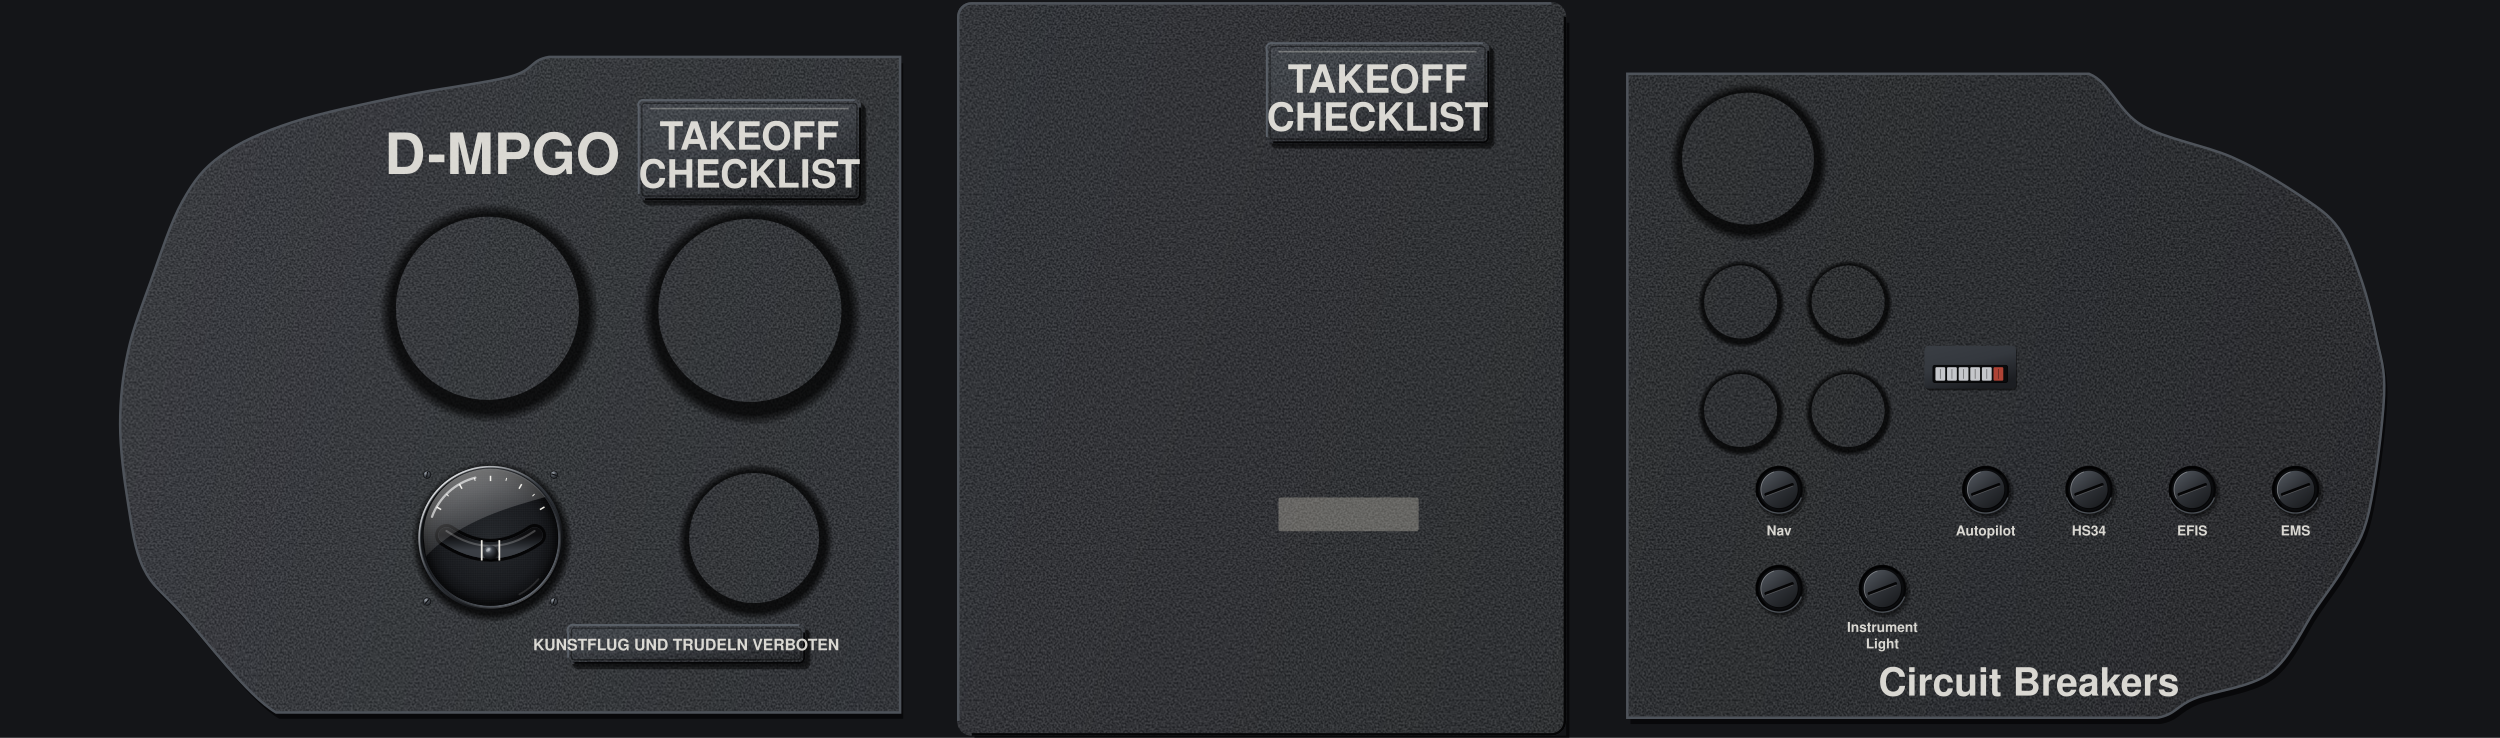
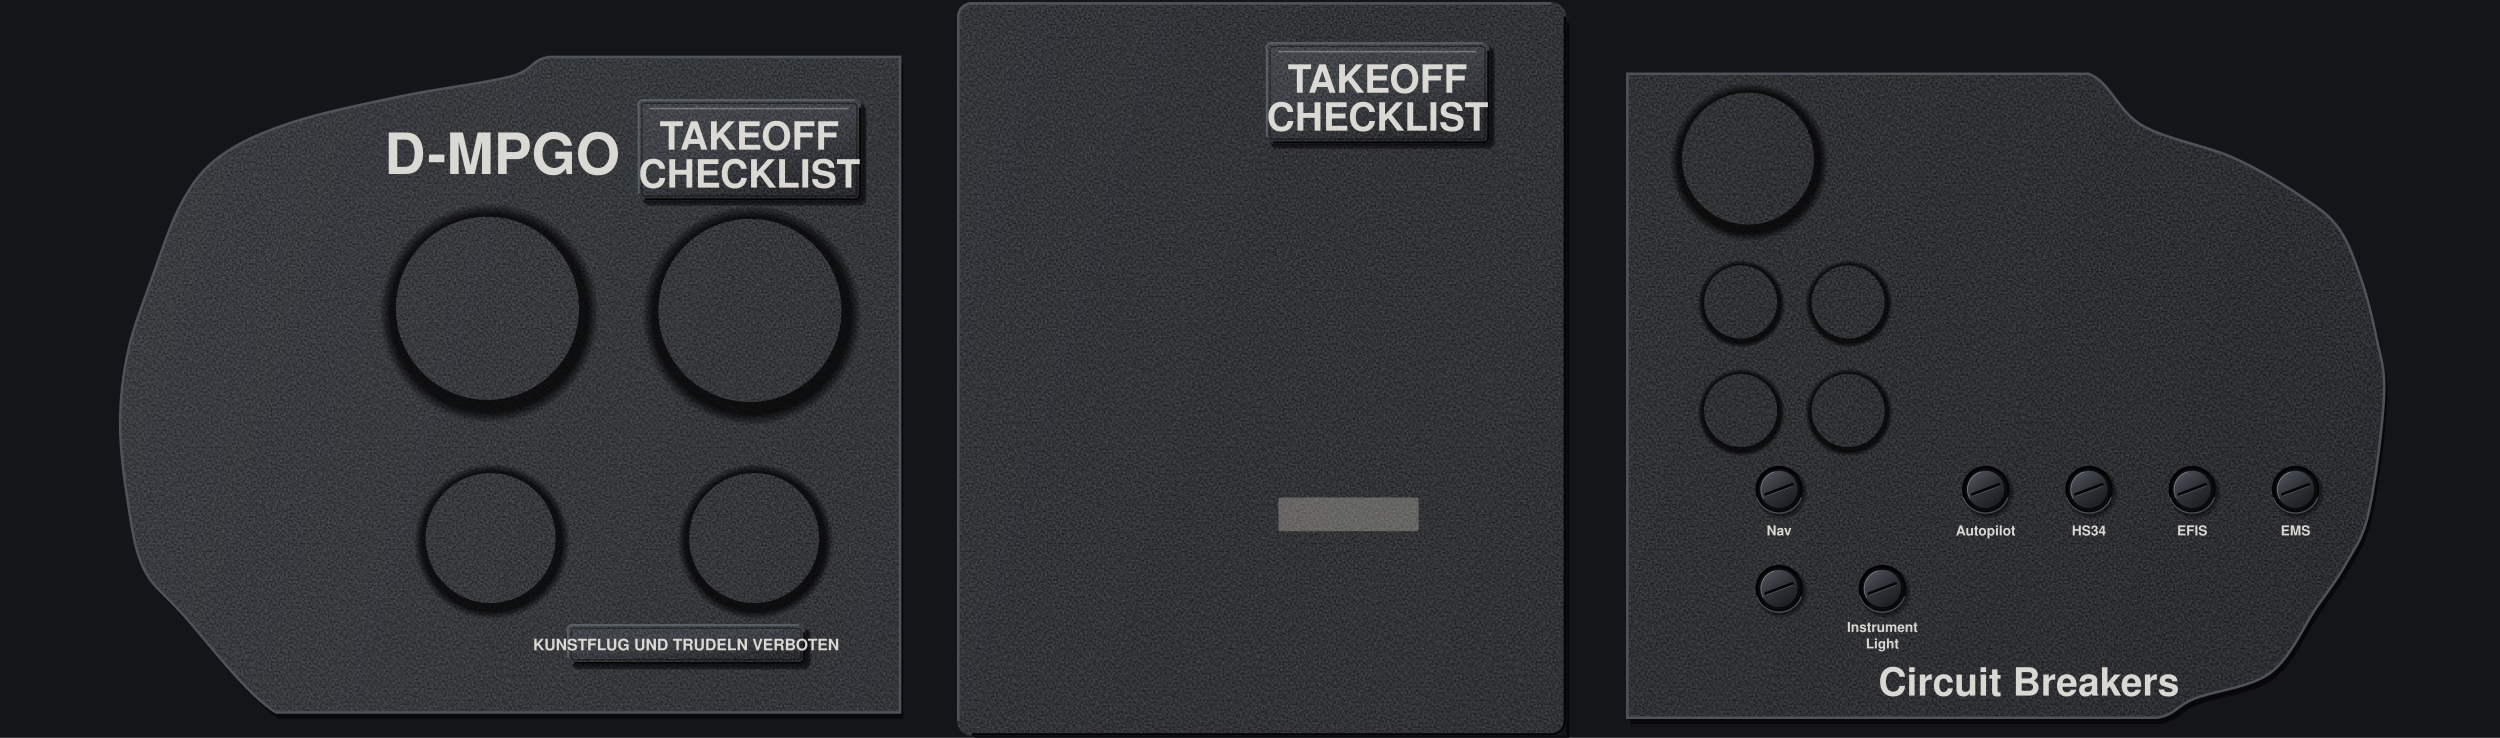
<svg xmlns="http://www.w3.org/2000/svg" viewBox="0 0 2372 700" preserveAspectRatio="xMidYMid slice">
  <defs>
    <filter id="nz" x="0" y="0" width="240" height="240" filterUnits="userSpaceOnUse" color-interpolation-filters="sRGB">
      <feTurbulence type="fractalNoise" baseFrequency="0.55" numOctaves="1" seed="7" stitchTiles="stitch" />
      <feColorMatrix values="2.2 0 0 0 -0.6 2.2 0 0 0 -0.6 2.2 0 0 0 -0.6 0 0 0 0 0.14" />
    </filter>
    <pattern id="gr" width="240" height="240" patternUnits="userSpaceOnUse">
      <rect width="240" height="240" filter="url(#nz)" />
    </pattern>
    <pattern id="gp" width="240" height="240" patternUnits="userSpaceOnUse">
      <rect width="240" height="240" fill="#26282C" />
      <rect width="240" height="240" fill="url(#gr)" />
    </pattern>
    <pattern id="br" width="300" height="7" patternUnits="userSpaceOnUse">
      <path d="M0 1.2H300M0 4.6H300" stroke="#FFFFFF" stroke-opacity=".16" stroke-width=".8" />
      <path d="M0 2.9H300M0 6.1H300" stroke="#000000" stroke-opacity=".1" stroke-width=".7" />
    </pattern>
    <linearGradient id="pp" gradientUnits="userSpaceOnUse" x1="0" y1="0" x2="2372" y2="700">
      <stop offset="0" stop-color="#303338" />
      <stop offset=".45" stop-color="#26282C" />
      <stop offset="1" stop-color="#1D1F22" />
    </linearGradient>
    <linearGradient id="pl" x1="0" y1="0" x2=".35" y2="1">
      <stop offset="0" stop-color="#DADDE1" />
      <stop offset=".45" stop-color="#C6CACF" />
      <stop offset="1" stop-color="#A9AEB4" />
    </linearGradient>
    <linearGradient id="an" x1="0" y1="0" x2=".5" y2="1">
      <stop offset="0" stop-color="#3A3E44" />
      <stop offset=".5" stop-color="#34383E" />
      <stop offset="1" stop-color="#1C1E22" />
    </linearGradient>
    <radialGradient id="sd" cx=".508" cy=".522" r=".5">
      <stop offset=".86" stop-color="#000000" stop-opacity=".75" />
      <stop offset=".91" stop-color="#000000" stop-opacity=".4" />
      <stop offset=".956" stop-color="#000000" stop-opacity="0" />
    </radialGradient>
    <linearGradient id="rf" x1="0" y1="0" x2=".4" y2="1">
      <stop offset="0" stop-color="#08090A" />
      <stop offset=".5" stop-color="#191B1E" />
      <stop offset="1" stop-color="#2A2D31" />
    </linearGradient>
-     <radialGradient id="sh" cx=".36" cy=".3" r=".78">
-       <stop offset="0" stop-color="#A4AAB2" />
-       <stop offset=".45" stop-color="#4A4F56" />
-       <stop offset="1" stop-color="#1A1C1F" />
-     </radialGradient>
    <radialGradient id="rv" cx=".36" cy=".3" r=".78">
      <stop offset="0" stop-color="#F2F4F6" />
      <stop offset=".5" stop-color="#A9AEB4" />
      <stop offset="1" stop-color="#5E646B" />
    </radialGradient>
    <radialGradient id="ch" cx=".4" cy=".35" r=".7">
      <stop offset="0" stop-color="#E3E6EA" />
      <stop offset=".55" stop-color="#8E949B" />
      <stop offset=".85" stop-color="#4A4F56" />
      <stop offset="1" stop-color="#1A1C1F" />
    </radialGradient>
    <radialGradient id="hl" cx=".62" cy=".66" r=".62">
      <stop offset="0" stop-color="#000000" />
      <stop offset=".7" stop-color="#050506" />
      <stop offset="1" stop-color="#1A1C1F" />
    </radialGradient>
    <radialGradient id="kn" cx=".38" cy=".32" r=".72">
      <stop offset="0" stop-color="#6E747C" />
      <stop offset=".5" stop-color="#2E3136" />
      <stop offset="1" stop-color="#0E0F11" />
    </radialGradient>
    <radialGradient id="ln" cx=".4" cy=".35" r=".7">
      <stop offset="0" stop-color="#2E3238" />
      <stop offset=".7" stop-color="#1B1E22" />
      <stop offset="1" stop-color="#0A0B0C" />
    </radialGradient>
    <linearGradient id="a" x1="0.15" y1="0.05" x2="0.85" y2="0.95">
      <stop offset="0" stop-color="#6B717A" />
      <stop offset="0.35" stop-color="#34383E" />
      <stop offset="0.72" stop-color="#1C1E22" />
      <stop offset="1" stop-color="#0B0C0E" />
    </linearGradient>
    <linearGradient id="b" x1="0.15" y1="0.05" x2="0.85" y2="0.95">
      <stop offset="0" stop-color="#DDE1E5" />
      <stop offset="0.3" stop-color="#7A8088" />
      <stop offset="0.55" stop-color="#2E3136" />
      <stop offset="1" stop-color="#000" />
    </linearGradient>
    <radialGradient id="bk" gradientUnits="userSpaceOnUse" cx="35" cy="40" r="30">
      <stop offset="0" stop-color="#3A3E44" />
      <stop offset=".35" stop-color="#24272B" />
      <stop offset=".8" stop-color="#121316" />
      <stop offset="1" stop-color="#0B0C0E" />
    </radialGradient>
-     <radialGradient id="hzs" gradientUnits="userSpaceOnUse" cx="100" cy="100" r="92">
-       <stop offset="0.86" stop-color="#000" stop-opacity="0" />
-       <stop offset="0.94" stop-color="#000" stop-opacity="0.3" />
-       <stop offset="1" stop-color="#000" stop-opacity="0.72" />
-     </radialGradient>
-     <linearGradient id="hzb" x1="0.14" y1="0.06" x2="0.86" y2="0.96">
-       <stop offset="0" stop-color="#7C828B" />
-       <stop offset="0.22" stop-color="#4C5158" />
-       <stop offset="0.45" stop-color="#34383E" />
-       <stop offset="0.72" stop-color="#1C1E22" />
-       <stop offset="1" stop-color="#0B0C0E" />
-     </linearGradient>
-     <radialGradient id="hzh" gradientUnits="userSpaceOnUse" cx="52" cy="40" r="78">
-       <stop offset="0" stop-color="#FFFFFF" stop-opacity="0.22" />
-       <stop offset="0.5" stop-color="#FFFFFF" stop-opacity="0.07" />
-       <stop offset="1" stop-color="#FFFFFF" stop-opacity="0" />
-     </radialGradient>
-     <linearGradient id="hzc" x1="0.15" y1="0.08" x2="0.85" y2="0.94">
-       <stop offset="0" stop-color="#FFFFFF" stop-opacity="0.75" />
-       <stop offset="0.42" stop-color="#FFFFFF" stop-opacity="0" />
-       <stop offset="0.58" stop-color="#000" stop-opacity="0" />
-       <stop offset="1" stop-color="#000" stop-opacity="0.7" />
-     </linearGradient>
-     <linearGradient id="hzl" x1="0.86" y1="0.96" x2="0.14" y2="0.06">
-       <stop offset="0" stop-color="#6A7078" />
-       <stop offset="0.4" stop-color="#2A2D32" />
-       <stop offset="0.7" stop-color="#121417" />
-       <stop offset="1" stop-color="#050607" />
-     </linearGradient>
-     <linearGradient id="hze" x1="0.14" y1="0.06" x2="0.86" y2="0.96">
-       <stop offset="0" stop-color="#000" stop-opacity="0.6" />
-       <stop offset="0.5" stop-color="#000" stop-opacity="0" />
-       <stop offset="1" stop-color="#FFFFFF" stop-opacity="0.35" />
-     </linearGradient>
-     <radialGradient id="hzd" cx="0.5" cy="0.5" r="0.5">
-       <stop offset="0" stop-color="#25282C" />
-       <stop offset="0.75" stop-color="#191B1F" />
-       <stop offset="1" stop-color="#0C0D0F" />
-     </radialGradient>
-     <linearGradient id="hzg" x1="0.15" y1="0" x2="0.6" y2="1">
-       <stop offset="0" stop-color="#FFFFFF" stop-opacity="0.5" />
-       <stop offset="0.6" stop-color="#FFFFFF" stop-opacity="0.17" />
-       <stop offset="1" stop-color="#FFFFFF" stop-opacity="0" />
-     </linearGradient>
-     <linearGradient id="hzt" x1="0" y1="0" x2="0" y2="1">
-       <stop offset="0" stop-color="#050506" />
-       <stop offset="0.5" stop-color="#1B1E22" />
-       <stop offset="1" stop-color="#3A3E44" />
-     </linearGradient>
-     <radialGradient id="hzk" cx="0.36" cy="0.3" r="0.75">
-       <stop offset="0" stop-color="#9AA0A8" />
-       <stop offset="0.35" stop-color="#3E434A" />
-       <stop offset="0.8" stop-color="#15171A" />
-       <stop offset="1" stop-color="#0A0B0C" />
-     </radialGradient>
-     <pattern id="hzp" patternUnits="userSpaceOnUse" width="3" height="3">
-       <circle cx="0.7" cy="0.8" r="0.45" fill="#FFFFFF" fill-opacity="0.06" />
-       <circle cx="2.2" cy="2.1" r="0.5" fill="#000" fill-opacity="0.3" />
-       <circle cx="2.3" cy="0.5" r="0.3" fill="#FFFFFF" fill-opacity="0.05" />
-     </pattern>
    <linearGradient id="pg" x1="0.15" y1="0.05" x2="0.85" y2="0.95">
      <stop offset="0" stop-color="#4E535A" />
      <stop offset="0.5" stop-color="#2E3136" />
      <stop offset="1" stop-color="#1A1C1F" />
    </linearGradient>
    <g id="bp">
      <circle cx="45" cy="52" r="31" fill="#000" fill-opacity="0.3" />
      <circle cx="44" cy="51" r="29" fill="#000" fill-opacity="0.3" />
      <circle cx="42" cy="48" r="28.6" fill="#050506" />
      <circle cx="42" cy="48" r="28.6" fill="none" stroke="#5A6068" stroke-opacity="0.8" stroke-width="1.6" stroke-dasharray="70 110" transform="rotate(20 42 48)" />
      <circle cx="42" cy="48" r="26" fill="#0B0C0E" />
      <circle cx="42" cy="48" r="26.4" fill="none" stroke="#000" stroke-opacity="0.7" stroke-width="3" stroke-dasharray="84 80" transform="rotate(134 42 48)" />
      <circle cx="43" cy="49.2" r="22.6" fill="#000" fill-opacity="0.55" />
      <circle cx="42" cy="48" r="22.6" fill="url(#pg)" />
      <circle cx="42" cy="48" r="22" fill="none" stroke="#FFFFFF" stroke-opacity="0.3" stroke-width="1" stroke-dasharray="40 98" transform="rotate(150 42 48)" />
      <path d="M26 54L58 42" stroke="#050506" stroke-width="3.6" stroke-linecap="round" />
      <path d="M26.6 55.8L58.6 43.8" stroke="#FFFFFF" stroke-opacity="0.22" stroke-width="1" stroke-linecap="round" />
    </g>
  </defs>
  <rect x="0" y="0" width="2372" height="700" fill="#141518" />
  <path d="M854 54L521 54C502.5 57.11 507.43 66.44 484 72.66C460.57 78.88 414.93 84.06 380.4 91.32C345.87 98.58 305.17 106.87 276.8 116.2C248.43 125.53 227.47 134.86 210.2 147.3C192.93 159.74 184.3 171.14 173.2 190.84C162.1 210.54 152.23 241.64 143.6 265.48C134.97 289.32 126.33 311.09 121.4 333.9C116.47 356.71 114 378.48 114 402.32C114 426.16 117.7 454.15 121.4 476.96C125.1 499.77 127.57 521.54 136.2 539.16C144.83 556.78 152.23 559.89 173.2 582.7C194.17 605.51 234.87 660.45 262 676L854 676Z" transform="translate(3 6)" fill="#000000" fill-opacity="0.6" />
  <path data-plate="left" d="M854 54L521 54C502.5 57.11 507.43 66.44 484 72.66C460.57 78.88 414.93 84.06 380.4 91.32C345.87 98.58 305.17 106.87 276.8 116.2C248.43 125.53 227.47 134.86 210.2 147.3C192.93 159.74 184.3 171.14 173.2 190.84C162.1 210.54 152.23 241.64 143.6 265.48C134.97 289.32 126.33 311.09 121.4 333.9C116.47 356.71 114 378.48 114 402.32C114 426.16 117.7 454.15 121.4 476.96C125.1 499.77 127.57 521.54 136.2 539.16C144.83 556.78 152.23 559.89 173.2 582.7C194.17 605.51 234.87 660.45 262 676L854 676Z" fill="url(#pp)" />
  <path d="M854 54L521 54C502.5 57.11 507.43 66.44 484 72.66C460.57 78.88 414.93 84.06 380.4 91.32C345.87 98.58 305.17 106.87 276.8 116.2C248.43 125.53 227.47 134.86 210.2 147.3C192.93 159.74 184.3 171.14 173.2 190.84C162.1 210.54 152.23 241.64 143.6 265.48C134.97 289.32 126.33 311.09 121.4 333.9C116.47 356.71 114 378.48 114 402.32C114 426.16 117.7 454.15 121.4 476.96C125.1 499.77 127.57 521.54 136.2 539.16C144.83 556.78 152.23 559.89 173.2 582.7C194.17 605.51 234.87 660.45 262 676L854 676Z" fill="url(#gr)" />
  <path d="M854 54L521 54C502.5 57.11 507.43 66.44 484 72.66C460.57 78.88 414.93 84.06 380.4 91.32C345.87 98.58 305.17 106.87 276.8 116.2C248.43 125.53 227.47 134.86 210.2 147.3C192.93 159.74 184.3 171.14 173.2 190.84C162.1 210.54 152.23 241.64 143.6 265.48C134.97 289.32 126.33 311.09 121.4 333.9C116.47 356.71 114 378.48 114 402.32C114 426.16 117.7 454.15 121.4 476.96C125.1 499.77 127.57 521.54 136.2 539.16C144.83 556.78 152.23 559.89 173.2 582.7C194.17 605.51 234.87 660.45 262 676L854 676Z" fill="none" stroke="#4E535A" stroke-width="2.4" />
  <path d="M1544 70L1981.98 70C2002.32 78.15 2009.5 105.64 2032.24 118.88C2054.98 132.12 2093.27 138.23 2118.4 149.43C2143.53 160.63 2166.27 174.89 2183.02 186.09C2199.77 197.29 2209.35 203.4 2218.92 216.64C2228.49 229.88 2234.48 248.21 2240.46 265.52C2246.44 282.83 2251.23 302.18 2254.82 320.51C2258.41 338.84 2263.2 348 2262 375.5C2260.8 403 2253.62 459 2247.64 485.48C2241.66 511.96 2234.48 519.09 2226.1 534.36C2217.72 549.63 2209.35 559.82 2197.38 577.13C2185.41 594.44 2173.45 623.97 2154.3 638.23C2135.15 652.49 2100.45 655.54 2082.5 662.67C2064.55 669.8 2064.55 677.94 2046.6 681L1544 681Z" transform="translate(3 6)" fill="#000000" fill-opacity="0.6" />
  <path data-plate="right" d="M1544 70L1981.98 70C2002.32 78.15 2009.5 105.64 2032.24 118.88C2054.98 132.12 2093.27 138.23 2118.4 149.43C2143.53 160.63 2166.27 174.89 2183.02 186.09C2199.77 197.29 2209.35 203.4 2218.92 216.64C2228.49 229.88 2234.48 248.21 2240.46 265.52C2246.44 282.83 2251.23 302.18 2254.82 320.51C2258.41 338.84 2263.2 348 2262 375.5C2260.8 403 2253.62 459 2247.64 485.48C2241.66 511.96 2234.48 519.09 2226.1 534.36C2217.72 549.63 2209.35 559.82 2197.38 577.13C2185.41 594.44 2173.45 623.97 2154.3 638.23C2135.15 652.49 2100.45 655.54 2082.5 662.67C2064.55 669.8 2064.55 677.94 2046.6 681L1544 681Z" fill="url(#pp)" />
  <path d="M1544 70L1981.98 70C2002.32 78.15 2009.5 105.64 2032.24 118.88C2054.98 132.12 2093.27 138.23 2118.4 149.43C2143.53 160.63 2166.27 174.89 2183.02 186.09C2199.77 197.29 2209.35 203.4 2218.92 216.64C2228.49 229.88 2234.48 248.21 2240.46 265.52C2246.44 282.83 2251.23 302.18 2254.82 320.51C2258.41 338.84 2263.2 348 2262 375.5C2260.8 403 2253.62 459 2247.64 485.48C2241.66 511.96 2234.48 519.09 2226.1 534.36C2217.72 549.63 2209.35 559.82 2197.38 577.13C2185.41 594.44 2173.45 623.97 2154.3 638.23C2135.15 652.49 2100.45 655.54 2082.5 662.67C2064.55 669.8 2064.55 677.94 2046.6 681L1544 681Z" fill="url(#gr)" />
  <path d="M1544 70L1981.98 70C2002.32 78.15 2009.5 105.64 2032.24 118.88C2054.98 132.12 2093.27 138.23 2118.4 149.43C2143.53 160.63 2166.27 174.89 2183.02 186.09C2199.77 197.29 2209.35 203.4 2218.92 216.64C2228.49 229.88 2234.48 248.21 2240.46 265.52C2246.44 282.83 2251.23 302.18 2254.82 320.51C2258.41 338.84 2263.2 348 2262 375.5C2260.8 403 2253.62 459 2247.64 485.48C2241.66 511.96 2234.48 519.09 2226.1 534.36C2217.72 549.63 2209.35 559.82 2197.38 577.13C2185.41 594.44 2173.45 623.97 2154.3 638.23C2135.15 652.49 2100.45 655.54 2082.5 662.67C2064.55 669.8 2064.55 677.94 2046.6 681L1544 681Z" fill="none" stroke="#4E535A" stroke-width="2.4" />
  <path d="M1486 21.6h3V704H924.6v-6H1486z" fill="#000000" fill-opacity="0.6" />
  <rect data-plate="centre" x="908" y="2" width="578" height="696" rx="14" fill="url(#pp)" />
  <rect x="908" y="2" width="578" height="696" rx="13.9" fill="url(#gr)" />
  <path d="M1472 3.2H922A12.8 12.8 0 0 0 909.2 16V684" fill="none" stroke="#4E535A" stroke-width="2.4" />
  <path d="M1484.8 16V684A12.8 12.8 0 0 1 1472 696.8H922" fill="none" stroke="#050506" stroke-width="2.4" />
  <path d="M353.46 292.5a109.04 109.04 0 1 0 218.09 0a109.04 109.04 0 1 0 -218.09 0zM375.65 292.5a86.85 86.85 0 1 0 173.7 0a86.85 86.85 0 1 0 -173.7 0z" fill="url(#sd)" fill-rule="evenodd" />
  <path d="M602.46 294.5a109.04 109.04 0 1 0 218.09 0a109.04 109.04 0 1 0 -218.09 0zM624.65 294.5a86.85 86.85 0 1 0 173.7 0a86.85 86.85 0 1 0 -173.7 0z" fill="url(#sd)" fill-rule="evenodd" />
+   <path d="M388.1 510.5a77.4 77.4 0 1 0 154.81 0a77.4 77.4 0 1 0 -154.81 0zM403.85 510.5a61.65 61.65 0 1 0 123.3 0a61.65 61.65 0 1 0 -123.3 0z" fill="url(#sd)" fill-rule="evenodd" />
  <path d="M638.1 510.5a77.4 77.4 0 1 0 154.81 0a77.4 77.4 0 1 0 -154.81 0zM653.85 510.5a61.65 61.65 0 1 0 123.3 0a61.65 61.65 0 1 0 -123.3 0z" fill="url(#sd)" fill-rule="evenodd" />
  <path d="M1579.96 150.5a78.53 78.53 0 1 0 157.07 0a78.53 78.53 0 1 0 -157.07 0zM1595.95 150.5a62.55 62.55 0 1 0 125.1 0a62.55 62.55 0 1 0 -125.1 0z" fill="url(#sd)" fill-rule="evenodd" />
  <path d="M1607.99 286.5a43.5 43.5 0 1 0 87.01 0a43.5 43.5 0 1 0 -87.01 0zM1616.85 286.5a34.65 34.65 0 1 0 69.3 0a34.65 34.65 0 1 0 -69.3 0z" fill="url(#sd)" fill-rule="evenodd" />
  <path d="M1709.99 286.5a43.5 43.5 0 1 0 87.01 0a43.5 43.5 0 1 0 -87.01 0zM1718.85 286.5a34.65 34.65 0 1 0 69.3 0a34.65 34.65 0 1 0 -69.3 0z" fill="url(#sd)" fill-rule="evenodd" />
  <path d="M1607.99 389.5a43.5 43.5 0 1 0 87.01 0a43.5 43.5 0 1 0 -87.01 0zM1616.85 389.5a34.65 34.65 0 1 0 69.3 0a34.65 34.65 0 1 0 -69.3 0z" fill="url(#sd)" fill-rule="evenodd" />
  <path d="M1709.99 389.5a43.5 43.5 0 1 0 87.01 0a43.5 43.5 0 1 0 -87.01 0zM1718.85 389.5a34.65 34.65 0 1 0 69.3 0a34.65 34.65 0 1 0 -69.3 0z" fill="url(#sd)" fill-rule="evenodd" />
-   <g transform="translate(465.41 510.55) scale(0.6439) translate(-132 -456)">
-     <path d="M7.7 456a124.3 124.3 0 1 0 248.6 0a124.3 124.3 0 1 0 -248.6 0zM33 456a99 99 0 1 0 198 0a99 99 0 1 0 -198 0z" fill="url(#sd)" fill-rule="evenodd" />
-     <circle cx="38.5" cy="362.5" r="5.5" fill="url(#sh)" stroke="#0B0C0E" stroke-width="0.9" />
-     <path d="M39.15 358.43L37.85 366.57" stroke="#0B0C0E" stroke-width="1.71" />
-     <circle cx="225.5" cy="362.5" r="5.5" fill="url(#sh)" stroke="#0B0C0E" stroke-width="0.9" />
-     <path d="M221.55 361.32L229.45 363.68" stroke="#0B0C0E" stroke-width="1.71" />
-     <circle cx="38.5" cy="549.5" r="5.5" fill="url(#sh)" stroke="#0B0C0E" stroke-width="0.9" />
-     <path d="M41.21 546.39L35.79 552.61" stroke="#0B0C0E" stroke-width="1.71" />
-     <circle cx="225.5" cy="549.5" r="5.5" fill="url(#sh)" stroke="#0B0C0E" stroke-width="0.9" />
-     <path d="M226.74 545.56L224.26 553.44" stroke="#0B0C0E" stroke-width="1.71" />
-     <g transform="translate(132 456) scale(1.12) translate(-100 -100)">
-       <path d="M5 100a95 95 0 1 0 190 0a95 95 0 1 0 -190 0ZM8.4 100a91.6 91.6 0 1 1 183.2 0a91.6 91.6 0 1 1 -183.2 0Z" fill="url(#hzb)" fill-rule="evenodd" />
-       <path d="M5 100a95 95 0 1 0 190 0a95 95 0 1 0 -190 0ZM8.4 100a91.6 91.6 0 1 1 183.2 0a91.6 91.6 0 1 1 -183.2 0Z" fill="url(#hzh)" fill-rule="evenodd" />
-       <circle cx="100" cy="100" r="93.9" fill="none" stroke="url(#hzc)" stroke-width="2.2" />
-       <circle cx="100" cy="100" r="92.2" fill="none" stroke="url(#hze)" stroke-width="1.2" />
-       <path d="M8.4 100a91.6 91.6 0 1 0 183.2 0a91.6 91.6 0 1 0 -183.2 0ZM11.1 100a88.9 88.9 0 1 1 177.8 0a88.9 88.9 0 1 1 -177.8 0Z" fill="url(#hzl)" fill-rule="evenodd" />
-       <path d="M11.1 100a88.9 88.9 0 1 0 177.8 0a88.9 88.9 0 1 0 -177.8 0ZM12.5 100a87.5 87.5 0 1 1 175 0a87.5 87.5 0 1 1 -175 0Z" fill="#030304" fill-rule="evenodd" />
-       <circle cx="100" cy="100" r="88" fill="url(#hzd)" />
-       <circle cx="100" cy="100" r="88" fill="url(#hzp)" />
-       <circle cx="100" cy="100" r="88" fill="url(#hzs)" />
-       <path d="M100 18V25" transform="rotate(-60 100 100)" stroke="#ECEAE3" stroke-width="2" />
-       <path d="M100 18V22" transform="rotate(-45 100 100)" stroke="#ECEAE3" stroke-width="1.3" />
-       <path d="M100 18V25" transform="rotate(-30 100 100)" stroke="#ECEAE3" stroke-width="2" />
-       <path d="M100 18V22" transform="rotate(-15 100 100)" stroke="#ECEAE3" stroke-width="1.3" />
-       <path d="M100 18V25" transform="rotate(0 100 100)" stroke="#ECEAE3" stroke-width="2" />
-       <path d="M100 18V22" transform="rotate(15 100 100)" stroke="#ECEAE3" stroke-width="1.3" />
-       <path d="M100 18V25" transform="rotate(30 100 100)" stroke="#ECEAE3" stroke-width="2" />
-       <path d="M100 18V22" transform="rotate(45 100 100)" stroke="#ECEAE3" stroke-width="1.3" />
-       <path d="M100 18V25" transform="rotate(60 100 100)" stroke="#ECEAE3" stroke-width="2" />
-       <path d="M42 96.4Q100 135.7 158 96.4" fill="none" stroke="#050506" stroke-width="30" stroke-linecap="round" />
-       <path d="M42 96.4Q100 135.7 158 96.4" fill="none" stroke="#3A3E44" stroke-width="21.4" stroke-linecap="round" />
-       <path d="M42 96.4Q100 135.7 158 96.4" fill="none" stroke="url(#hzt)" stroke-width="21.4" stroke-linecap="round" stroke-opacity="0.85" />
-       <path d="M42 90.6Q100 129.9 158 90.6" fill="none" stroke="#FFFFFF" stroke-opacity="0.22" stroke-width="2.7" stroke-linecap="round" />
-       <path d="M88.4 102.7V129.5M111.6 102.7V129.5" stroke="#ECEAE3" stroke-width="2.3" />
-       <circle cx="100.6" cy="121" r="9.8" fill="#000" fill-opacity="0.5" />
-       <circle cx="100" cy="119" r="9.4" fill="url(#hzk)" />
-       <ellipse cx="97" cy="115.4" rx="3.4" ry="2" fill="#FFFFFF" fill-opacity="0.34" transform="rotate(-38 97 115.4)" />
-       <path d="M12 100A88 88 0 0 1 172 46C130 58 60 76 15 124Z" fill="url(#hzg)" />
-       <path d="M23 72A82 82 0 0 1 80 20.5" fill="none" stroke="#FFFFFF" stroke-opacity="0.62" stroke-width="3" stroke-linecap="round" />
-       <path d="M163 154A84 84 0 0 1 138 174" fill="none" stroke="#FFFFFF" stroke-opacity="0.12" stroke-width="2.4" stroke-linecap="round" />
-     </g>
-   </g>
  <text x="476.49" y="165.06" font-family="Helvetica, Arial, sans-serif" font-size="54" font-weight="bold" fill="#ECEAE3" fill-opacity="0.9" text-anchor="middle" textLength="197" lengthAdjust="spacingAndGlyphs">D-MPGO</text>
  <rect x="610" y="99" width="212" height="96" rx="6" fill="#000000" fill-opacity="0.5" />
  <rect x="608.5" y="96.5" width="212" height="96" rx="6" fill="#000000" fill-opacity="0.3" />
  <rect x="605" y="94" width="212" height="96" rx="6" data-card="" fill="url(#an)" />
  <rect x="605" y="94" width="212" height="96" rx="6" fill="url(#gr)" />
  <path d="M606 184V102A5 5 0 0 1 612 95H811" fill="none" stroke="#5A6068" stroke-width="1.8" />
  <path d="M816 102V184A5 5 0 0 1 810 189H612" fill="none" stroke="#050506" stroke-width="1.8" />
  <rect x="609" y="98" width="204" height="88" rx="3" fill="none" stroke="#000000" stroke-opacity="0.45" stroke-width="1.2" />
  <path d="M617 103 H805" stroke="#ECEAE3" stroke-width="1.5" stroke-opacity="0.32" />
  <text x="711" y="142" font-family="Helvetica, Arial, sans-serif" font-size="37" font-weight="bold" fill="#ECEAE3" fill-opacity="0.9" text-anchor="middle" textLength="154" lengthAdjust="spacingAndGlyphs">TAKEOFF</text>
  <text x="711" y="178" font-family="Helvetica, Arial, sans-serif" font-size="37" font-weight="bold" fill="#ECEAE3" fill-opacity="0.9" text-anchor="middle" textLength="194" lengthAdjust="spacingAndGlyphs">CHECKLIST</text>
  <rect x="543" y="597" width="226" height="38" rx="6" fill="#000000" fill-opacity="0.5" />
  <rect x="541.5" y="594.5" width="226" height="38" rx="6" fill="#000000" fill-opacity="0.3" />
  <rect x="538" y="592" width="226" height="38" rx="6" fill="url(#an)" />
  <rect x="538" y="592" width="226" height="38" rx="6" fill="url(#gr)" />
  <path d="M539 624V600A5 5 0 0 1 545 593H758" fill="none" stroke="#5A6068" stroke-width="1.8" />
  <path d="M763 600V624A5 5 0 0 1 757 629H545" fill="none" stroke="#050506" stroke-width="1.8" />
  <rect x="542" y="596" width="218" height="30" rx="3" fill="none" stroke="#000000" stroke-opacity="0.45" stroke-width="1.2" />
  <text x="651" y="617" font-family="Helvetica, Arial, sans-serif" font-size="15" font-weight="bold" fill="#ECEAE3" fill-opacity="0.9" text-anchor="middle" textLength="206" lengthAdjust="spacingAndGlyphs" data-decor="">KUNSTFLUG UND TRUDELN VERBOTEN</text>
  <rect x="1206" y="45" width="212" height="96" rx="6" fill="#000000" fill-opacity="0.5" />
  <rect x="1204.5" y="42.5" width="212" height="96" rx="6" fill="#000000" fill-opacity="0.3" />
  <rect x="1201" y="40" width="212" height="96" rx="6" data-card="" fill="url(#an)" />
  <rect x="1201" y="40" width="212" height="96" rx="6" fill="url(#gr)" />
  <path d="M1202 130V48A5 5 0 0 1 1208 41H1407" fill="none" stroke="#5A6068" stroke-width="1.8" />
  <path d="M1412 48V130A5 5 0 0 1 1406 135H1208" fill="none" stroke="#050506" stroke-width="1.8" />
  <rect x="1205" y="44" width="204" height="88" rx="3" fill="none" stroke="#000000" stroke-opacity="0.45" stroke-width="1.2" />
  <path d="M1213 49 H1401" stroke="#ECEAE3" stroke-width="1.5" stroke-opacity="0.32" />
  <text x="1307" y="88" font-family="Helvetica, Arial, sans-serif" font-size="37" font-weight="bold" fill="#ECEAE3" fill-opacity="0.9" text-anchor="middle" textLength="154" lengthAdjust="spacingAndGlyphs">TAKEOFF</text>
  <text x="1307" y="124" font-family="Helvetica, Arial, sans-serif" font-size="37" font-weight="bold" fill="#ECEAE3" fill-opacity="0.9" text-anchor="middle" textLength="194" lengthAdjust="spacingAndGlyphs">CHECKLIST</text>
  <rect x="1213" y="472" width="133" height="32" rx="2" fill="#D8D2C2" fill-opacity="0.32" />
-   <g transform="translate(1869.4 348.4) scale(0.58) translate(-2271 -235)">
-     <rect x="2197.5" y="203" width="150" height="70" rx="7" fill="#000000" fill-opacity="0.5" />
-     <rect x="2196" y="200" width="150" height="70" rx="7" fill="url(#an)" />
-     <rect x="2210" y="232" width="122" height="28" rx="3" fill="#0A0B0C" stroke="#050506" stroke-width="1.5" />
-     <rect x="2214" y="235" width="16" height="22" rx="1.5" fill="#D9DCE0" fill-opacity="0.9" />
-     <path d="M2222 238V254" stroke="#0A0B0C" stroke-width="1.2" stroke-opacity="0.5" />
-     <rect x="2233" y="235" width="16" height="22" rx="1.5" fill="#D9DCE0" fill-opacity="0.9" />
-     <path d="M2241 238V254" stroke="#0A0B0C" stroke-width="1.2" stroke-opacity="0.5" />
-     <rect x="2252" y="235" width="16" height="22" rx="1.5" fill="#D9DCE0" fill-opacity="0.9" />
-     <path d="M2260 238V254" stroke="#0A0B0C" stroke-width="1.2" stroke-opacity="0.5" />
-     <rect x="2271" y="235" width="16" height="22" rx="1.5" fill="#D9DCE0" fill-opacity="0.9" />
-     <path d="M2279 238V254" stroke="#0A0B0C" stroke-width="1.2" stroke-opacity="0.5" />
-     <rect x="2290" y="235" width="16" height="22" rx="1.5" fill="#D9DCE0" fill-opacity="0.9" />
-     <path d="M2298 238V254" stroke="#0A0B0C" stroke-width="1.2" stroke-opacity="0.5" />
-     <rect x="2309" y="235" width="16" height="22" rx="1.5" fill="#C04A3A" fill-opacity="0.9" />
-     <path d="M2317 238V254" stroke="#0A0B0C" stroke-width="1.2" stroke-opacity="0.5" />
-   </g>
  <g transform="translate(1639 434) scale(0.98)">
    <g transform="translate(16.4 -7.4) scale(0.8)">
      <use href="#bp" />
    </g>
  </g>
  <text x="1688" y="507.99" font-family="Helvetica, Arial, sans-serif" font-size="13" font-weight="bold" fill="#ECEAE3" fill-opacity="0.9" text-anchor="middle" data-decor="">Nav</text>
  <g transform="translate(1835 434) scale(0.98)">
    <g transform="translate(16.4 -7.4) scale(0.8)">
      <use href="#bp" />
    </g>
  </g>
  <text x="1884" y="507.99" font-family="Helvetica, Arial, sans-serif" font-size="13" font-weight="bold" fill="#ECEAE3" fill-opacity="0.9" text-anchor="middle" data-decor="">Autopilot</text>
  <g transform="translate(1933 434) scale(0.98)">
    <g transform="translate(16.4 -7.4) scale(0.8)">
      <use href="#bp" />
    </g>
  </g>
  <text x="1982" y="507.99" font-family="Helvetica, Arial, sans-serif" font-size="13" font-weight="bold" fill="#ECEAE3" fill-opacity="0.9" text-anchor="middle" data-decor="">HS34</text>
  <g transform="translate(2031 434) scale(0.98)">
    <g transform="translate(16.4 -7.4) scale(0.8)">
      <use href="#bp" />
    </g>
  </g>
  <text x="2080" y="507.99" font-family="Helvetica, Arial, sans-serif" font-size="13" font-weight="bold" fill="#ECEAE3" fill-opacity="0.9" text-anchor="middle" data-decor="">EFIS</text>
  <g transform="translate(2129 434) scale(0.98)">
    <g transform="translate(16.4 -7.4) scale(0.8)">
      <use href="#bp" />
    </g>
  </g>
  <text x="2178" y="507.99" font-family="Helvetica, Arial, sans-serif" font-size="13" font-weight="bold" fill="#ECEAE3" fill-opacity="0.9" text-anchor="middle" data-decor="">EMS</text>
  <g transform="translate(1639 528) scale(0.98)">
    <g transform="translate(16.4 -7.4) scale(0.8)">
      <use href="#bp" />
    </g>
  </g>
  <g transform="translate(1737 528) scale(0.98)">
    <g transform="translate(16.4 -7.4) scale(0.8)">
      <use href="#bp" />
    </g>
  </g>
  <text x="1786" y="599.54" font-family="Helvetica, Arial, sans-serif" font-size="13" font-weight="bold" fill="#ECEAE3" fill-opacity="0.9" text-anchor="middle" data-decor="">Instrument</text>
  <text x="1786" y="615.22" font-family="Helvetica, Arial, sans-serif" font-size="13" font-weight="bold" fill="#ECEAE3" fill-opacity="0.9" text-anchor="middle" data-decor="">Light</text>
  <text x="1925" y="660" font-family="Helvetica, Arial, sans-serif" font-size="37" font-weight="bold" fill="#ECEAE3" fill-opacity="0.9" text-anchor="middle" textLength="300" lengthAdjust="spacingAndGlyphs">Circuit Breakers</text>
</svg>
